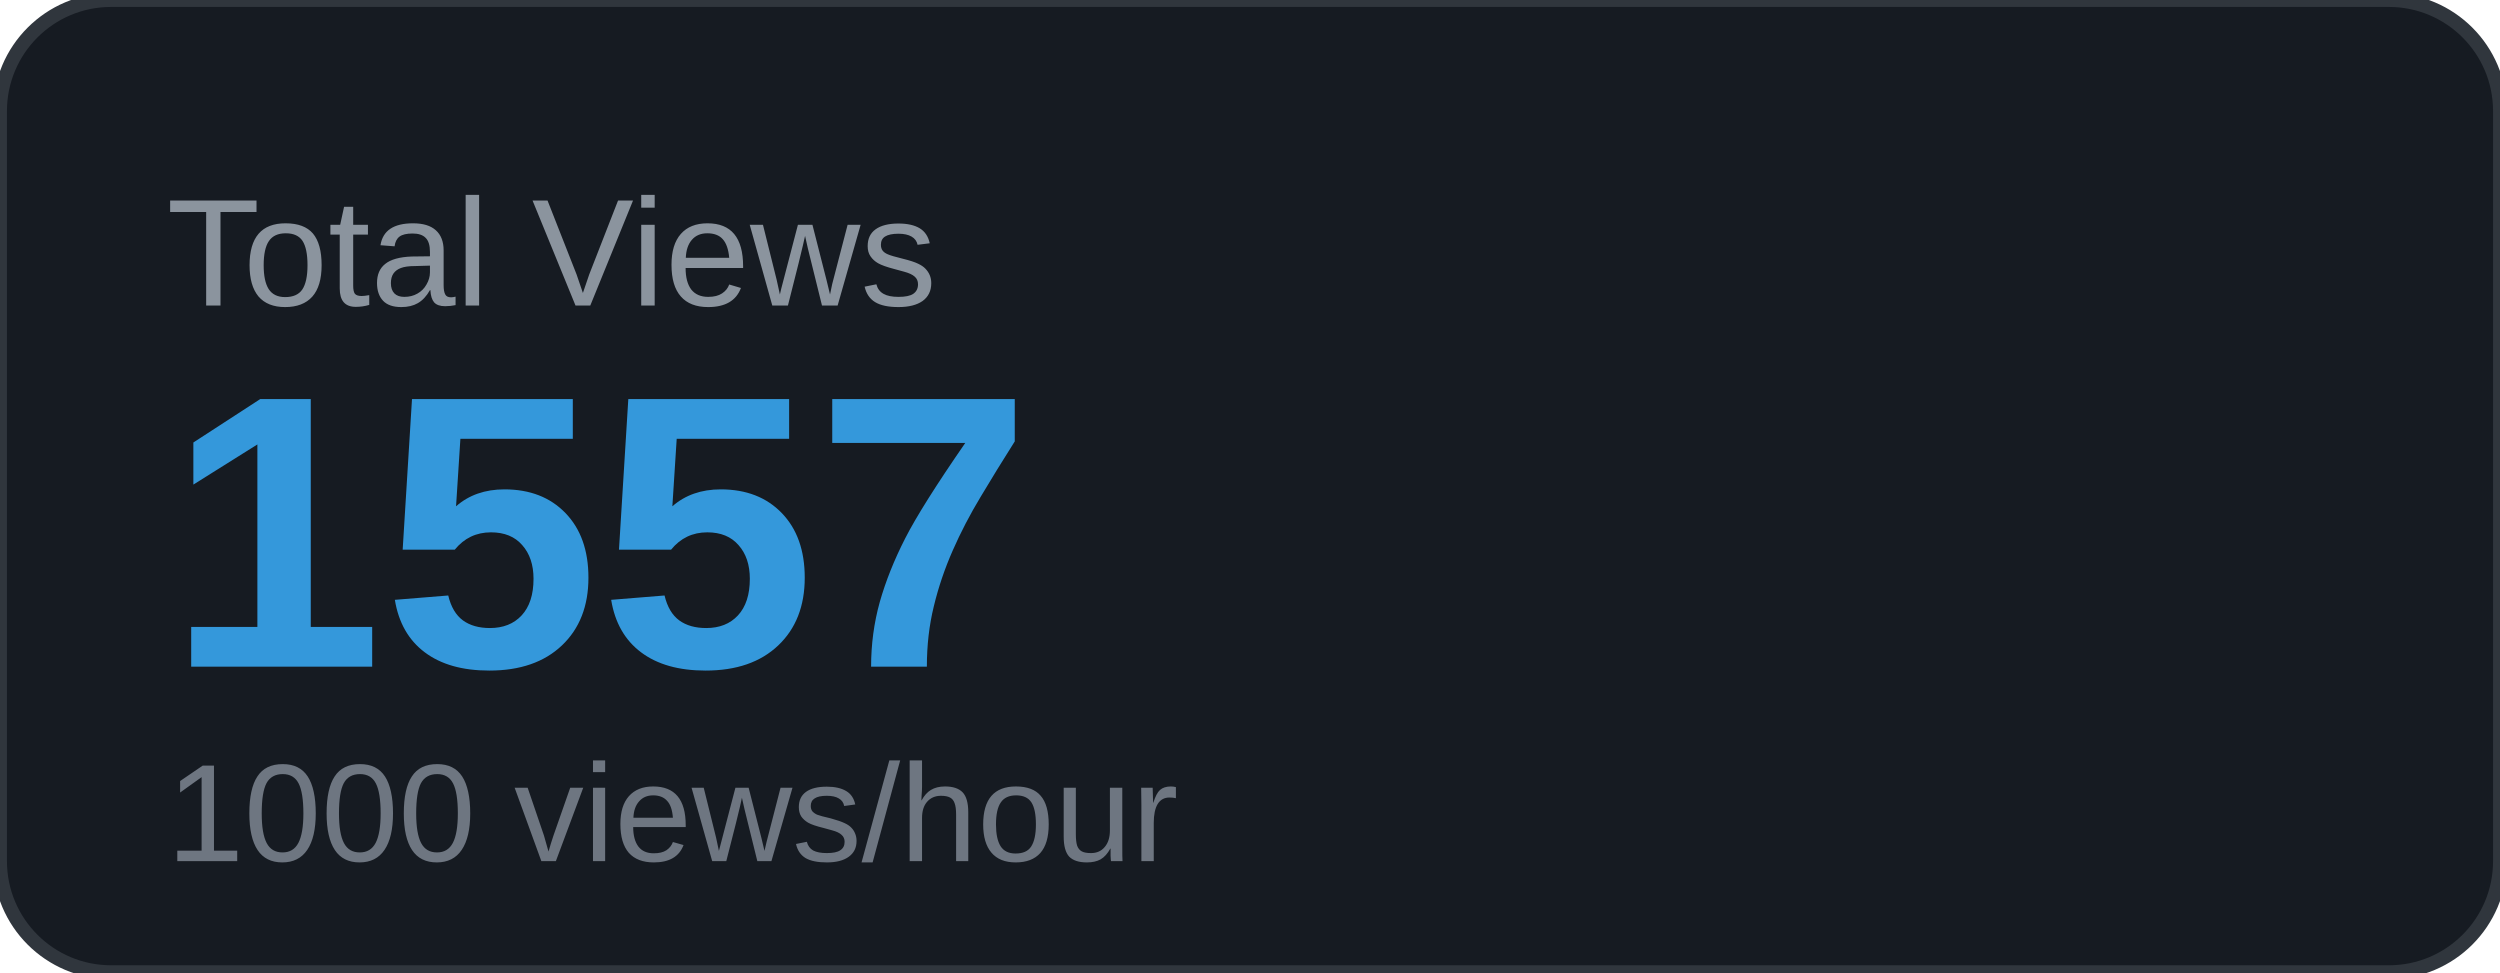
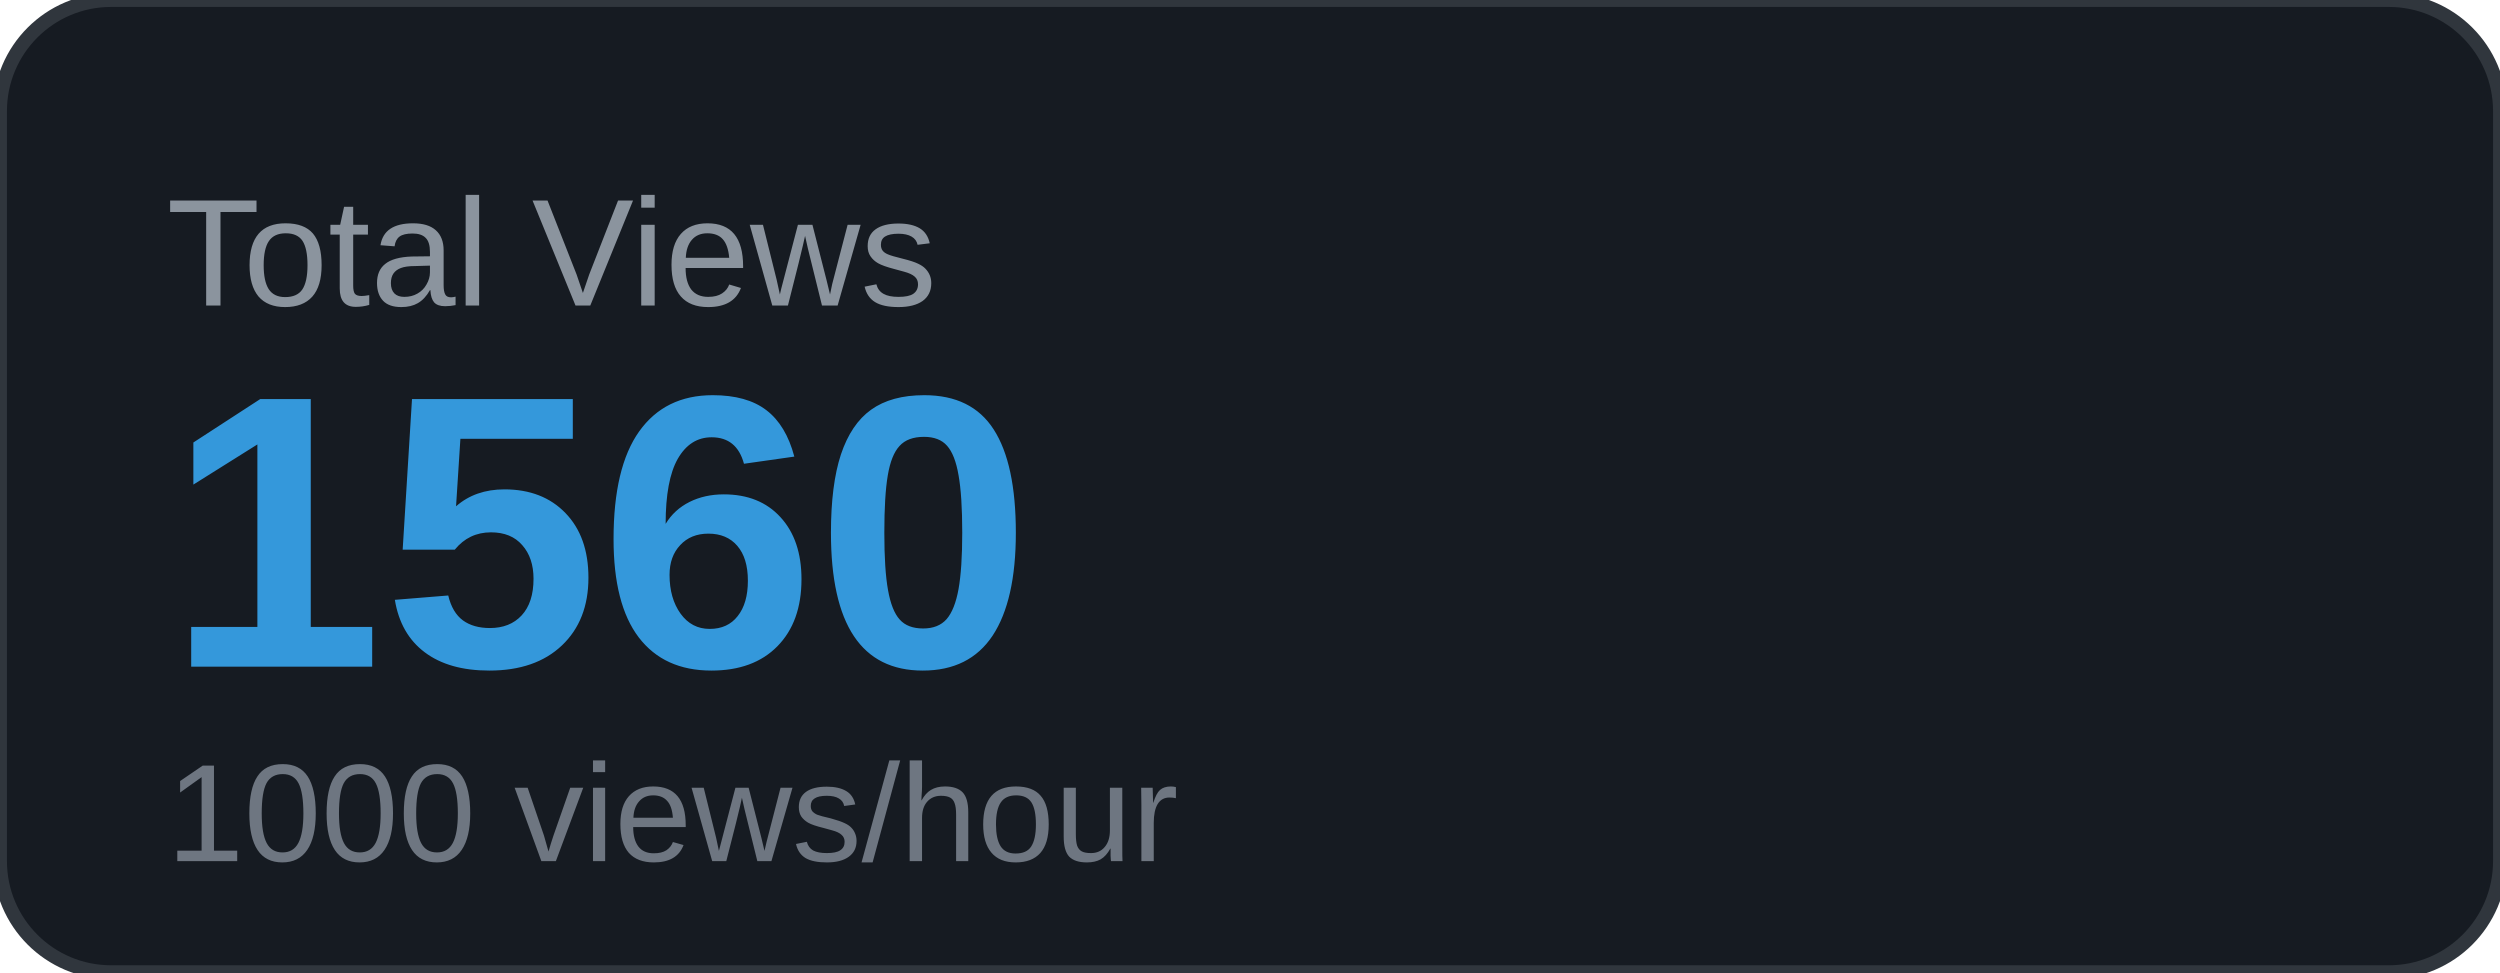
<svg xmlns="http://www.w3.org/2000/svg" width="180" height="70" viewBox="0 0 180 70">
  <rect width="180" height="70" rx="8" fill="#161b22" />
  <rect width="180" height="70" rx="8" fill="none" stroke="#30363d" stroke-width="1" />
  <text x="12" y="22" font-family="Arial, sans-serif" font-size="11" fill="#8b949e" text-transform="uppercase">Total Views</text>
-   <text x="12" y="48" font-family="Arial, sans-serif" font-size="28" font-weight="700" fill="#3498db">1557</text>
+   <text x="12" y="48" font-family="Arial, sans-serif" font-size="28" font-weight="700" fill="#3498db">1560</text>
  <text x="12" y="62" font-family="Arial, sans-serif" font-size="10" fill="#6e7681">1000 views/hour</text>
</svg>
